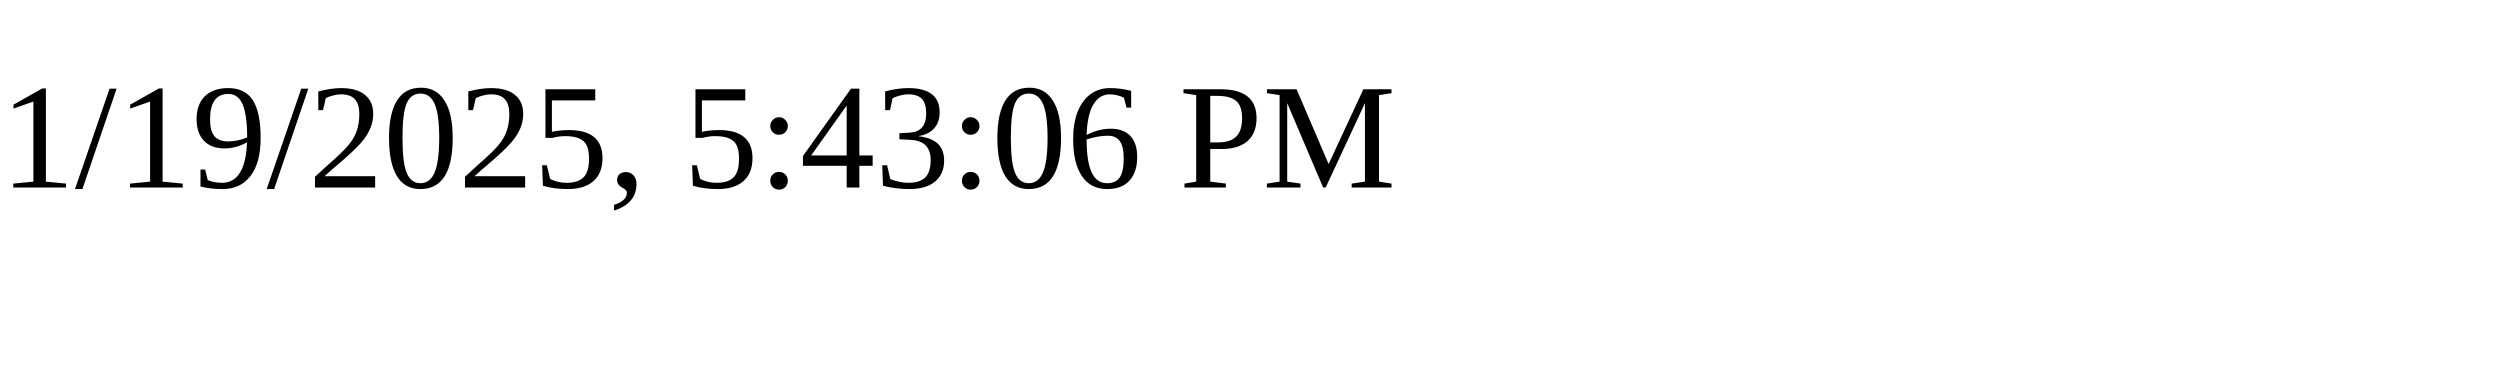
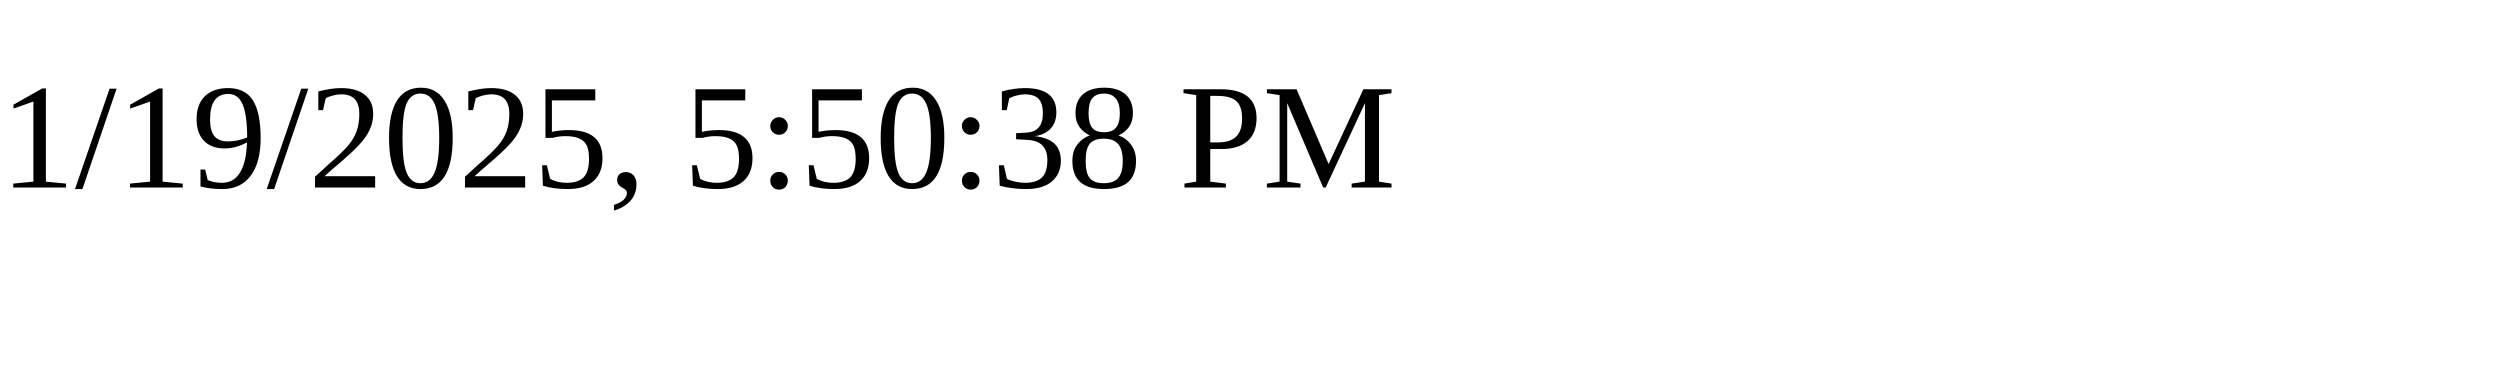
<svg xmlns="http://www.w3.org/2000/svg" height="30" width="200">
-   <text x="0" y="15">1/19/2025, 5:43:06 PM</text>
+   <text x="0" y="15">1/19/2025, 5:50:38 PM</text>
</svg>
